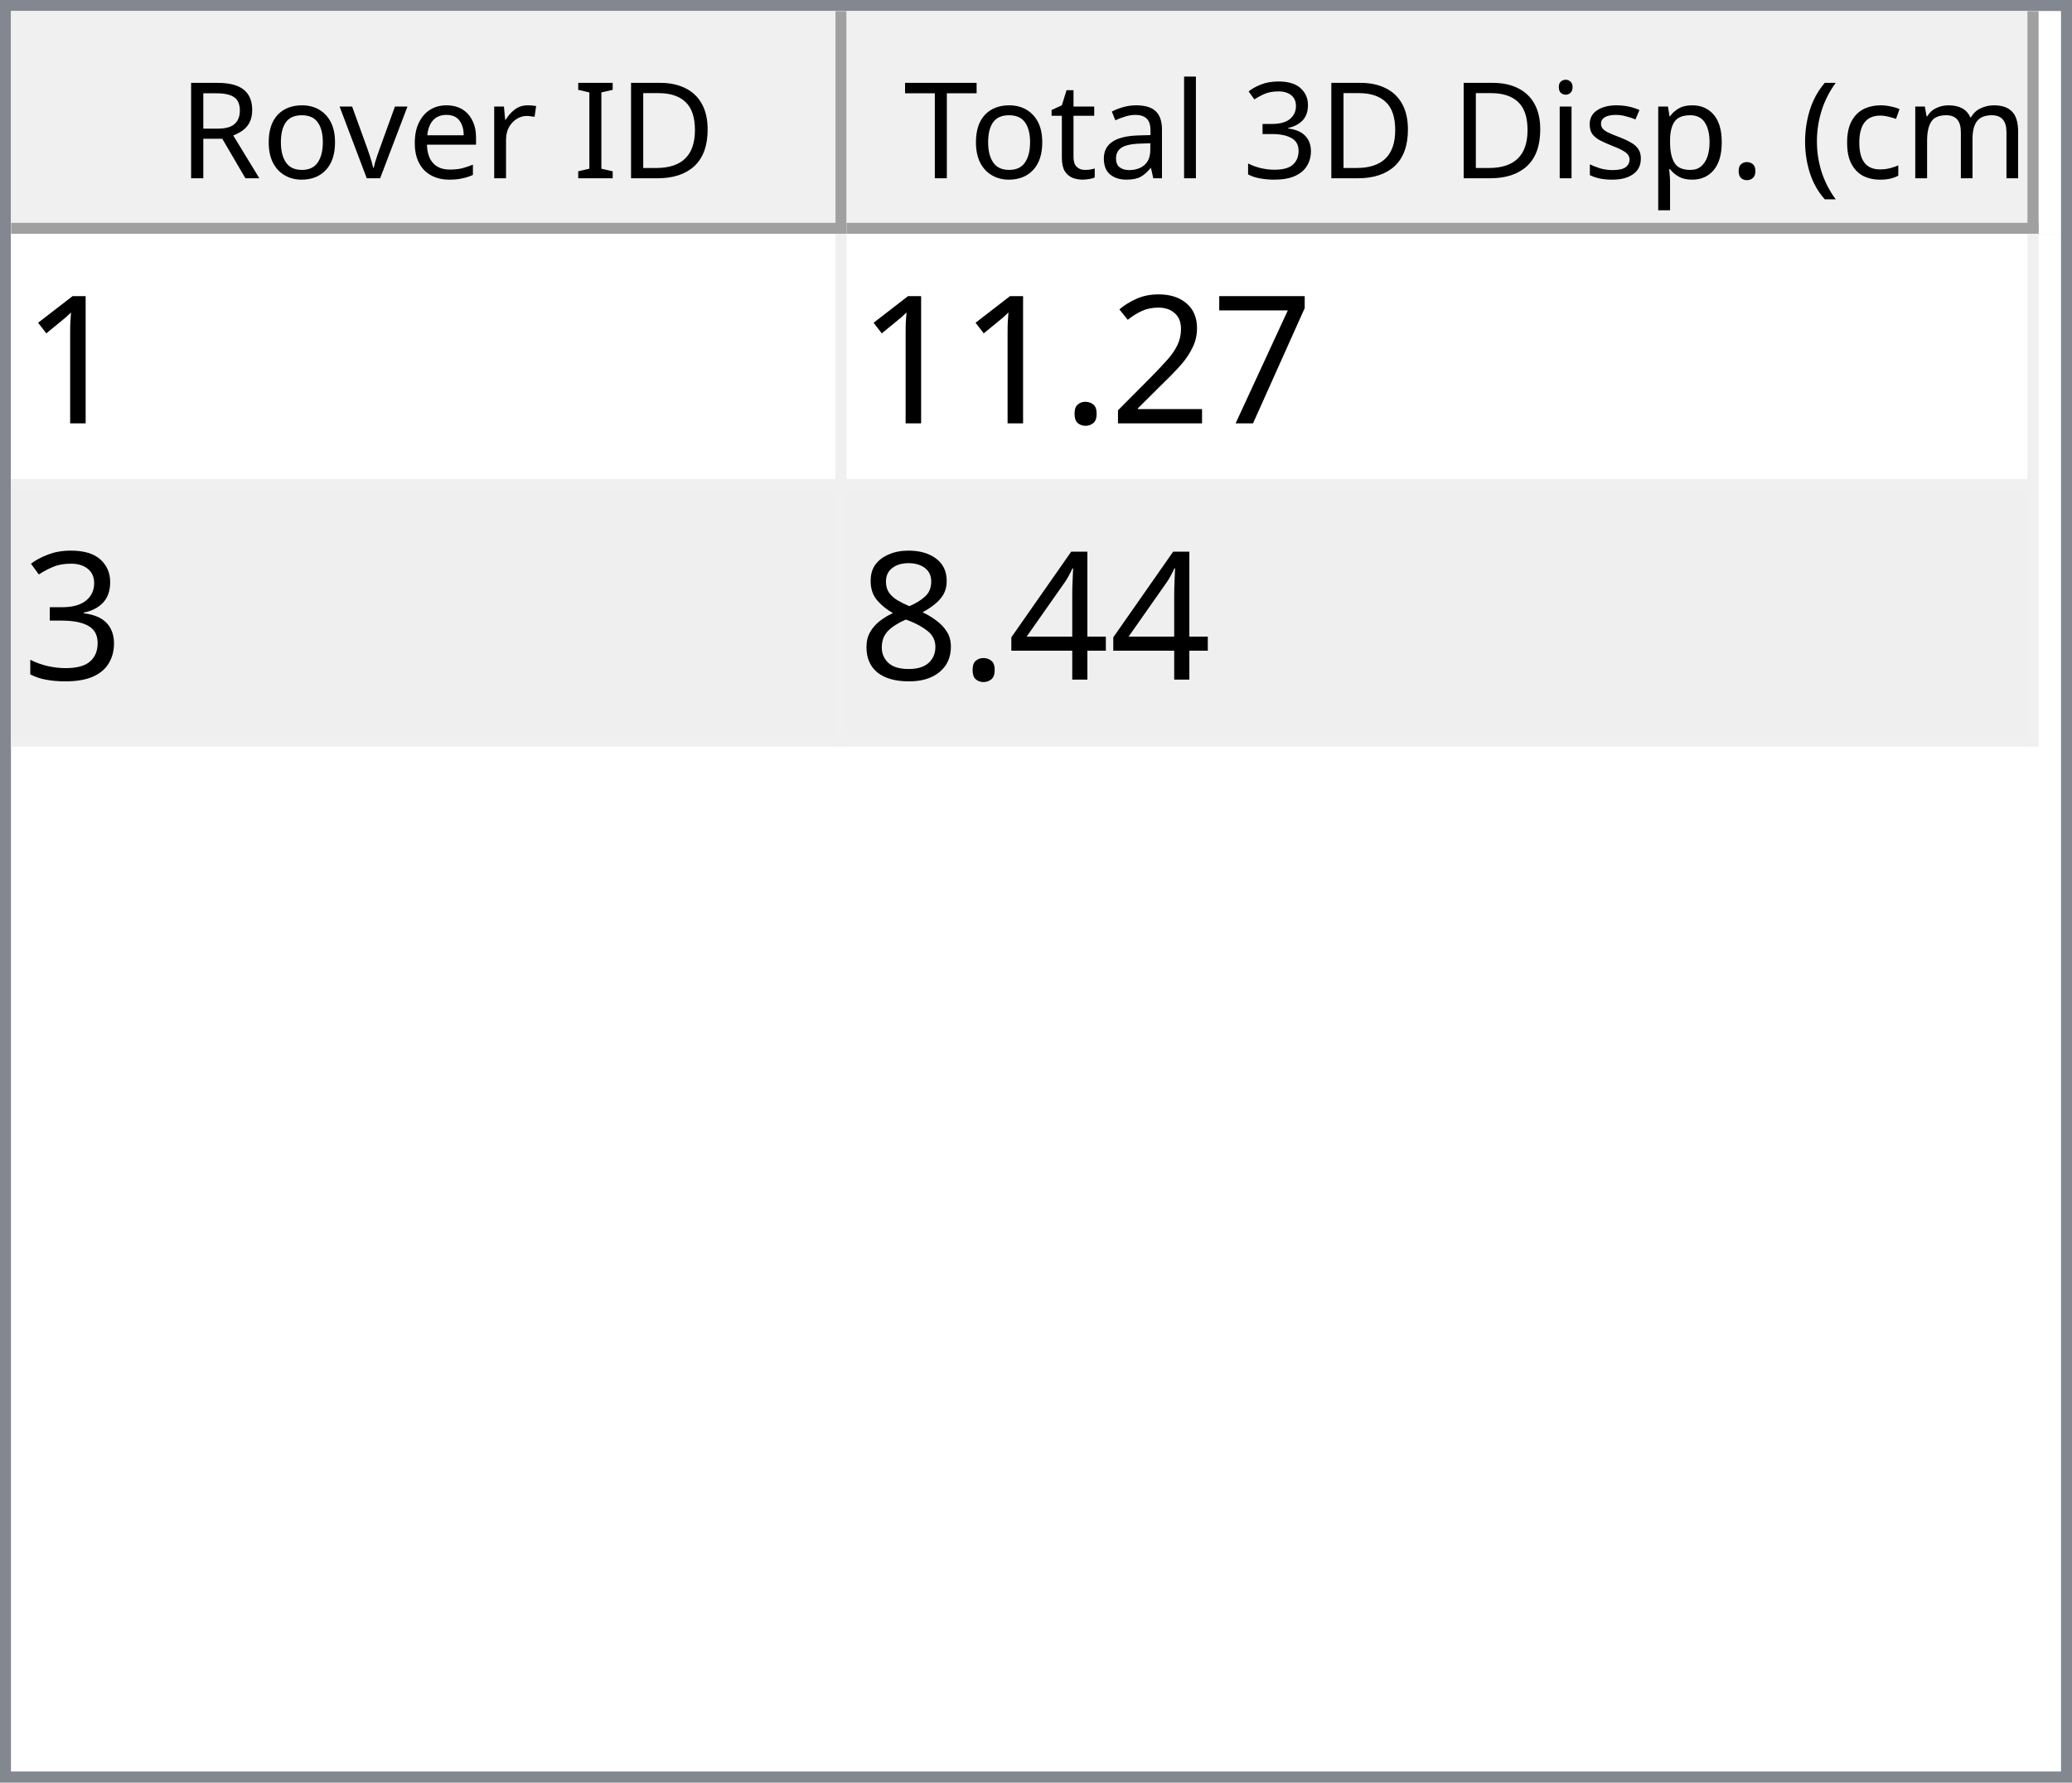
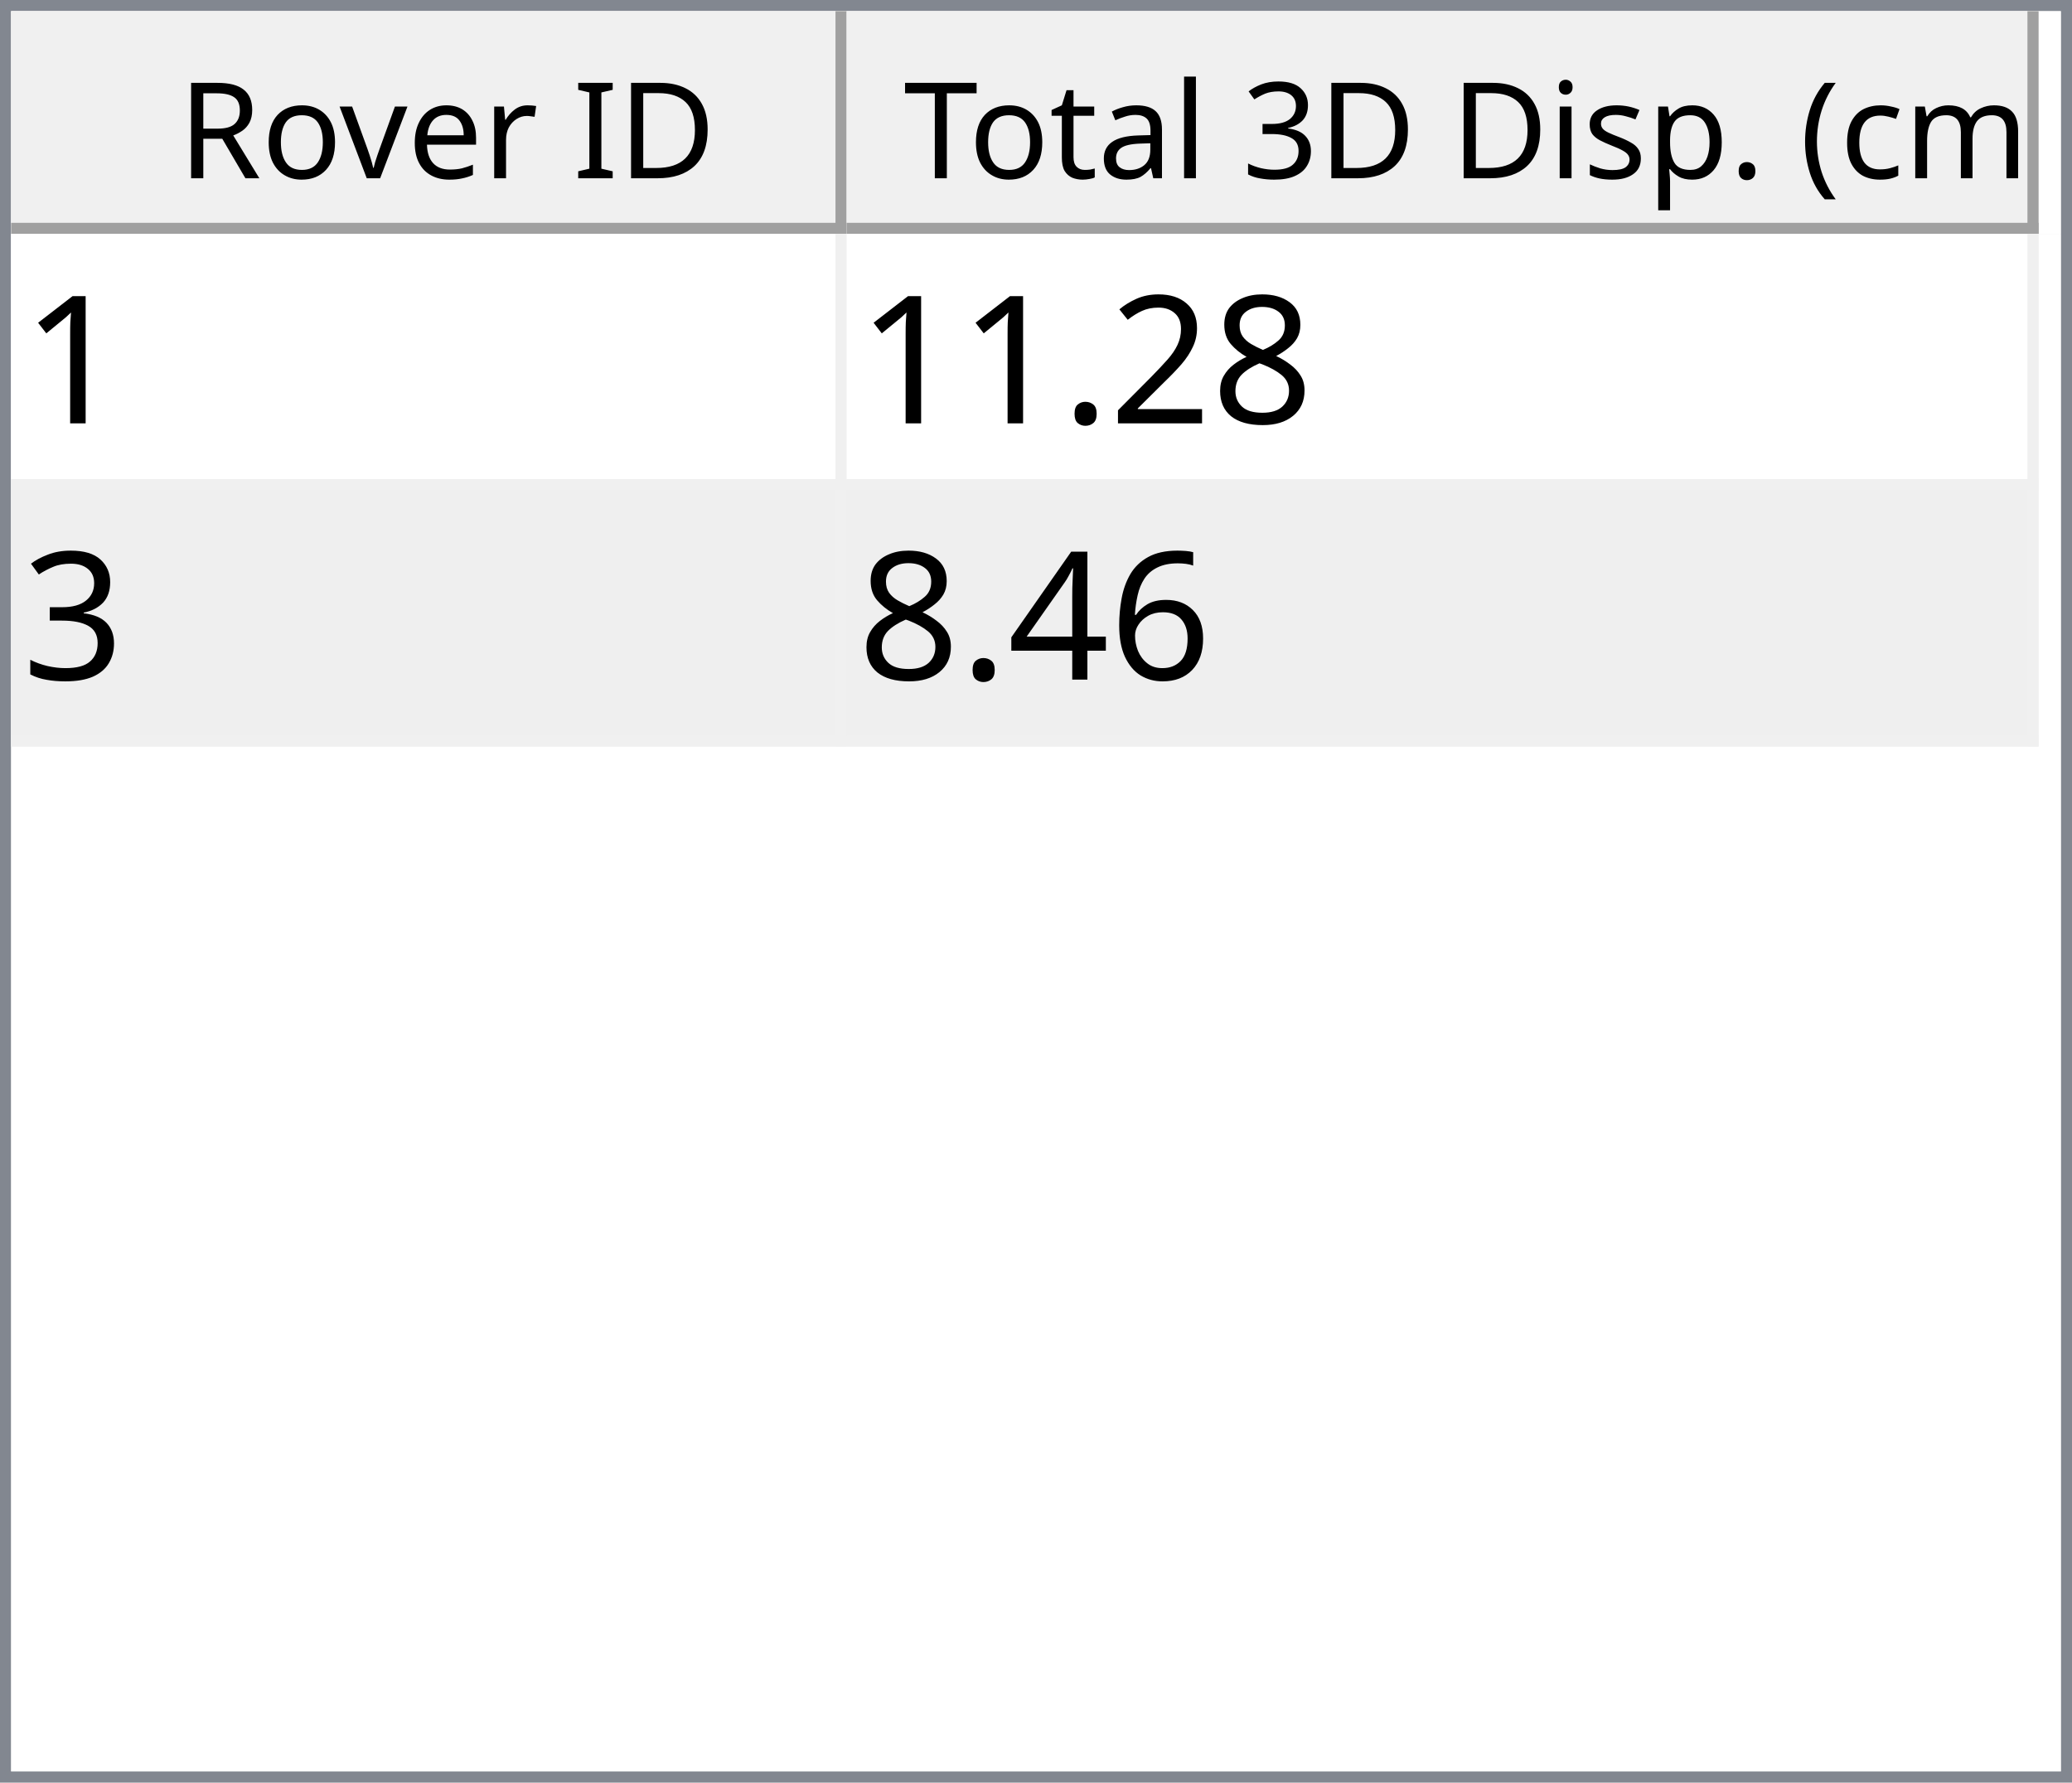
<svg xmlns="http://www.w3.org/2000/svg" style="fill-opacity:1; color-rendering:auto; color-interpolation:auto; text-rendering:auto; stroke:black; stroke-linecap:square; stroke-miterlimit:10; shape-rendering:auto; stroke-opacity:1; fill:black; stroke-dasharray:none; font-weight:normal; stroke-width:1; font-family:'Dialog'; font-style:normal; stroke-linejoin:miter; font-size:12px; stroke-dashoffset:0; image-rendering:auto;" width="186" height="160">
  <defs id="genericDefs" />
  <g>
    <defs id="defs1">
      <clipPath clipPathUnits="userSpaceOnUse" id="clipPath1">
        <path d="M0 0 L186 0 L186 160 L0 160 L0 0 Z" />
      </clipPath>
      <clipPath clipPathUnits="userSpaceOnUse" id="clipPath2">
        <path d="M0 0 L0 160 L186 160 L186 0 Z" />
      </clipPath>
      <clipPath clipPathUnits="userSpaceOnUse" id="clipPath3">
        <path d="M0 0 L0 20 L184 20 L184 0 Z" />
      </clipPath>
      <clipPath clipPathUnits="userSpaceOnUse" id="clipPath4">
        <path d="M0 0 L0 20 L75 20 L75 0 Z" />
      </clipPath>
      <clipPath clipPathUnits="userSpaceOnUse" id="clipPath5">
        <path d="M1 1 L1 19 L74 19 L74 1 Z" />
      </clipPath>
      <clipPath clipPathUnits="userSpaceOnUse" id="clipPath6">
        <path d="M0 0 L0 18 L73 18 L73 0 Z" />
      </clipPath>
      <clipPath clipPathUnits="userSpaceOnUse" id="clipPath7">
        <path d="M-0.5 -0.5 L-0.5 19.5 L74.5 19.5 L74.5 -0.5 Z" />
      </clipPath>
      <clipPath clipPathUnits="userSpaceOnUse" id="clipPath8">
        <path d="M0 0 L0 20 L107 20 L107 0 Z" />
      </clipPath>
      <clipPath clipPathUnits="userSpaceOnUse" id="clipPath9">
        <path d="M1 1 L1 19 L106 19 L106 1 Z" />
      </clipPath>
      <clipPath clipPathUnits="userSpaceOnUse" id="clipPath10">
        <path d="M0 0 L0 18 L105 18 L105 0 Z" />
      </clipPath>
      <clipPath clipPathUnits="userSpaceOnUse" id="clipPath11">
        <path d="M-0.5 -0.5 L-0.5 19.5 L106.5 19.5 L106.5 -0.5 Z" />
      </clipPath>
      <clipPath clipPathUnits="userSpaceOnUse" id="clipPath12">
        <path d="M0 0 L0 138 L184 138 L184 0 Z" />
      </clipPath>
      <clipPath clipPathUnits="userSpaceOnUse" id="clipPath13">
        <path d="M0 0 L0 46 L182 46 L182 0 Z" />
      </clipPath>
      <clipPath clipPathUnits="userSpaceOnUse" id="clipPath14">
        <path d="M-0.5 -0.5 L-0.5 45.5 L181.5 45.5 L181.5 -0.5 Z" />
      </clipPath>
      <clipPath clipPathUnits="userSpaceOnUse" id="clipPath15">
        <path d="M0 0 L0 22 L74 22 L74 0 Z" />
      </clipPath>
      <clipPath clipPathUnits="userSpaceOnUse" id="clipPath16">
        <path d="M0 0 L0 22 L106 22 L106 0 Z" />
      </clipPath>
      <font horiz-adv-x="64.551" id="font1">
        <font-face ascent="107.91" descent="25.098" units-per-em="100" style="font-style:normal; font-family:Segoe UI; font-weight:normal;" />
        <missing-glyph horiz-adv-x="64.551" d="M8.109 0 L8.109 68.266 L56.453 68.266 L56.453 0 L8.109 0 ZM15.328 7.234 L49.219 7.234 L49.219 61.031 L15.328 61.031 L15.328 7.234 Z" />
        <glyph unicode="D" horiz-adv-x="70.117" d="M9.188 0 L9.188 70.016 L28.516 70.016 Q65.531 70.016 65.531 35.891 Q65.531 19.672 55.25 9.836 Q44.969 0 27.734 0 L9.188 0 ZM17.391 62.594 L17.391 7.422 L27.828 7.422 Q41.609 7.422 49.273 14.797 Q56.938 22.172 56.938 35.688 Q56.938 62.594 28.328 62.594 L17.391 62.594 Z" />
        <glyph unicode="I" horiz-adv-x="26.611" d="M17.391 0 L9.188 0 L9.188 70.016 L17.391 70.016 L17.391 0 Z" />
        <glyph unicode=" " horiz-adv-x="27.393" d="" />
        <glyph unicode="r" horiz-adv-x="34.766" d="M34.188 41.891 Q32.078 43.5 28.125 43.5 Q23 43.5 19.555 38.672 Q16.109 33.844 16.109 25.484 L16.109 0 L8.109 0 L8.109 50 L16.109 50 L16.109 39.703 L16.312 39.703 Q18.016 44.969 21.531 47.922 Q25.047 50.875 29.391 50.875 Q32.516 50.875 34.188 50.203 L34.188 41.891 Z" />
        <glyph unicode="e" horiz-adv-x="52.295" d="M48.297 23 L12.984 23 Q13.188 14.656 17.484 10.109 Q21.781 5.562 29.297 5.562 Q37.75 5.562 44.828 11.141 L44.828 3.609 Q38.234 -1.172 27.391 -1.172 Q16.797 -1.172 10.742 5.641 Q4.688 12.453 4.688 24.812 Q4.688 36.469 11.305 43.82 Q17.922 51.172 27.734 51.172 Q37.547 51.172 42.922 44.828 Q48.297 38.484 48.297 27.203 L48.297 23 ZM40.094 29.781 Q40.047 36.719 36.75 40.578 Q33.453 44.438 27.594 44.438 Q21.922 44.438 17.969 40.383 Q14.016 36.328 13.094 29.781 L40.094 29.781 Z" />
        <glyph unicode="v" horiz-adv-x="47.9" d="M47.406 50 L27.484 0 L19.625 0 L0.688 50 L9.469 50 L22.172 13.672 Q23.578 9.672 23.922 6.688 L24.125 6.688 Q24.609 10.453 25.688 13.484 L38.969 50 L47.406 50 Z" />
        <glyph unicode="o" horiz-adv-x="58.594" d="M29 -1.172 Q17.922 -1.172 11.305 5.836 Q4.688 12.844 4.688 24.422 Q4.688 37.016 11.57 44.094 Q18.453 51.172 30.172 51.172 Q41.359 51.172 47.633 44.289 Q53.906 37.406 53.906 25.203 Q53.906 13.234 47.141 6.031 Q40.375 -1.172 29 -1.172 ZM29.594 44.438 Q21.875 44.438 17.383 39.188 Q12.891 33.938 12.891 24.703 Q12.891 15.828 17.43 10.695 Q21.969 5.562 29.594 5.562 Q37.359 5.562 41.531 10.594 Q45.703 15.625 45.703 24.906 Q45.703 34.281 41.531 39.359 Q37.359 44.438 29.594 44.438 Z" />
        <glyph unicode="R" horiz-adv-x="59.814" d="M59.375 0 L49.609 0 L37.891 19.625 Q36.281 22.359 34.766 24.289 Q33.25 26.219 31.664 27.438 Q30.078 28.656 28.25 29.219 Q26.422 29.781 24.125 29.781 L17.391 29.781 L17.391 0 L9.188 0 L9.188 70.016 L30.078 70.016 Q34.672 70.016 38.555 68.867 Q42.438 67.719 45.289 65.375 Q48.141 63.031 49.758 59.547 Q51.375 56.062 51.375 51.375 Q51.375 47.703 50.273 44.656 Q49.172 41.609 47.148 39.211 Q45.125 36.812 42.266 35.133 Q39.406 33.453 35.844 32.516 L35.844 32.328 Q37.594 31.547 38.891 30.547 Q40.188 29.547 41.359 28.18 Q42.531 26.812 43.68 25.078 Q44.828 23.344 46.234 21.047 L59.375 0 ZM17.391 62.594 L17.391 37.203 L28.516 37.203 Q31.594 37.203 34.203 38.133 Q36.812 39.062 38.719 40.797 Q40.625 42.531 41.703 45.047 Q42.781 47.562 42.781 50.688 Q42.781 56.297 39.141 59.445 Q35.5 62.594 28.609 62.594 L17.391 62.594 Z" />
        <glyph unicode=")" horiz-adv-x="30.176" d="M8.297 -15.922 L1.172 -15.922 Q16.406 2.344 16.406 26.812 Q16.406 51.469 1.078 70.016 L8.297 70.016 Q23.531 52.156 23.531 26.703 Q23.531 1.375 8.297 -15.922 Z" />
        <glyph unicode="m" horiz-adv-x="86.133" d="M79.109 0 L71.094 0 L71.094 28.719 Q71.094 37.016 68.531 40.727 Q65.969 44.438 59.906 44.438 Q54.781 44.438 51.195 39.75 Q47.609 35.062 47.609 28.516 L47.609 0 L39.594 0 L39.594 29.688 Q39.594 44.438 28.219 44.438 Q22.953 44.438 19.531 40.016 Q16.109 35.594 16.109 28.516 L16.109 0 L8.109 0 L8.109 50 L16.109 50 L16.109 42.094 L16.312 42.094 Q21.625 51.172 31.844 51.172 Q36.969 51.172 40.773 48.312 Q44.578 45.453 46 40.828 Q51.562 51.172 62.594 51.172 Q79.109 51.172 79.109 30.812 L79.109 0 Z" />
        <glyph unicode="c" horiz-adv-x="46.191" d="M42.188 2.297 Q36.422 -1.172 28.516 -1.172 Q17.828 -1.172 11.258 5.789 Q4.688 12.75 4.688 23.828 Q4.688 36.188 11.766 43.68 Q18.844 51.172 30.672 51.172 Q37.25 51.172 42.281 48.734 L42.281 40.531 Q36.719 44.438 30.375 44.438 Q22.703 44.438 17.797 38.945 Q12.891 33.453 12.891 24.516 Q12.891 15.719 17.508 10.641 Q22.125 5.562 29.891 5.562 Q36.422 5.562 42.188 9.906 L42.188 2.297 Z" />
        <glyph unicode="(" horiz-adv-x="30.176" d="M29.109 -15.922 L21.969 -15.922 Q6.844 1.375 6.844 26.703 Q6.844 52.156 21.969 70.016 L29.203 70.016 Q13.875 51.469 13.875 26.812 Q13.875 2.344 29.109 -15.922 Z" />
        <glyph unicode="." horiz-adv-x="21.68" d="M10.891 -1.078 Q8.641 -1.078 7.055 0.539 Q5.469 2.156 5.469 4.391 Q5.469 6.641 7.055 8.273 Q8.641 9.906 10.891 9.906 Q13.188 9.906 14.797 8.273 Q16.406 6.641 16.406 4.391 Q16.406 2.156 14.797 0.539 Q13.188 -1.078 10.891 -1.078 Z" />
        <glyph unicode="p" horiz-adv-x="58.789" d="M16.312 7.234 L16.109 7.234 L16.109 -23 L8.109 -23 L8.109 50 L16.109 50 L16.109 41.219 L16.312 41.219 Q22.219 51.172 33.594 51.172 Q43.266 51.172 48.688 44.461 Q54.109 37.75 54.109 26.469 Q54.109 13.922 48 6.375 Q41.891 -1.172 31.297 -1.172 Q21.578 -1.172 16.312 7.234 ZM16.109 27.391 L16.109 20.406 Q16.109 14.203 20.141 9.883 Q24.172 5.562 30.375 5.562 Q37.641 5.562 41.773 11.133 Q45.906 16.703 45.906 26.609 Q45.906 34.969 42.047 39.703 Q38.188 44.438 31.594 44.438 Q24.609 44.438 20.359 39.578 Q16.109 34.719 16.109 27.391 Z" />
        <glyph unicode="s" horiz-adv-x="42.432" d="M5.078 1.812 L5.078 10.406 Q11.625 5.562 19.484 5.562 Q30.031 5.562 30.031 12.594 Q30.031 14.594 29.125 15.992 Q28.219 17.391 26.68 18.461 Q25.141 19.531 23.07 20.383 Q21 21.234 18.609 22.172 Q15.281 23.484 12.766 24.828 Q10.25 26.172 8.57 27.859 Q6.891 29.547 6.031 31.695 Q5.172 33.844 5.172 36.719 Q5.172 40.234 6.789 42.945 Q8.406 45.656 11.086 47.484 Q13.766 49.312 17.211 50.242 Q20.656 51.172 24.312 51.172 Q30.812 51.172 35.938 48.922 L35.938 40.828 Q30.422 44.438 23.25 44.438 Q21 44.438 19.195 43.922 Q17.391 43.406 16.094 42.477 Q14.797 41.547 14.086 40.258 Q13.375 38.969 13.375 37.406 Q13.375 35.453 14.086 34.133 Q14.797 32.812 16.164 31.789 Q17.531 30.766 19.484 29.938 Q21.438 29.109 23.922 28.125 Q27.25 26.859 29.883 25.516 Q32.516 24.172 34.375 22.484 Q36.234 20.797 37.234 18.602 Q38.234 16.406 38.234 13.375 Q38.234 9.672 36.602 6.938 Q34.969 4.203 32.234 2.398 Q29.5 0.594 25.93 -0.289 Q22.359 -1.172 18.453 -1.172 Q10.75 -1.172 5.078 1.812 Z" />
        <glyph unicode="i" horiz-adv-x="24.219" d="M12.203 62.703 Q10.062 62.703 8.547 64.164 Q7.031 65.625 7.031 67.875 Q7.031 70.125 8.547 71.609 Q10.062 73.094 12.203 73.094 Q14.406 73.094 15.945 71.609 Q17.484 70.125 17.484 67.875 Q17.484 65.719 15.945 64.211 Q14.406 62.703 12.203 62.703 ZM16.109 0 L8.109 0 L8.109 50 L16.109 50 L16.109 0 Z" />
        <glyph unicode="3" horiz-adv-x="53.906" d="M46.531 19.828 Q46.531 15.094 44.75 11.211 Q42.969 7.328 39.719 4.57 Q36.469 1.812 31.93 0.297 Q27.391 -1.219 21.922 -1.219 Q11.922 -1.219 6 2.594 L6 11.188 Q13.094 5.609 22.219 5.609 Q25.875 5.609 28.828 6.539 Q31.781 7.469 33.906 9.227 Q36.031 10.984 37.18 13.477 Q38.328 15.969 38.328 19.094 Q38.328 32.812 18.797 32.812 L12.984 32.812 L12.984 39.594 L18.5 39.594 Q35.797 39.594 35.797 52.484 Q35.797 64.406 22.609 64.406 Q15.188 64.406 8.688 59.422 L8.688 67.188 Q15.375 71.188 24.609 71.188 Q29 71.188 32.57 69.969 Q36.141 68.75 38.68 66.555 Q41.219 64.359 42.609 61.281 Q44 58.203 44 54.5 Q44 40.672 30.031 36.719 L30.031 36.531 Q33.594 36.141 36.625 34.797 Q39.656 33.453 41.852 31.305 Q44.047 29.156 45.289 26.25 Q46.531 23.344 46.531 19.828 Z" />
        <glyph unicode="l" horiz-adv-x="24.219" d="M16.109 0 L8.109 0 L8.109 74.031 L16.109 74.031 L16.109 0 Z" />
        <glyph unicode="a" horiz-adv-x="50.879" d="M43.891 0 L35.891 0 L35.891 7.812 L35.688 7.812 Q30.469 -1.172 20.312 -1.172 Q12.844 -1.172 8.617 2.781 Q4.391 6.734 4.391 13.281 Q4.391 27.297 20.906 29.594 L35.891 31.688 Q35.891 44.438 25.594 44.438 Q16.547 44.438 9.281 38.281 L9.281 46.484 Q16.656 51.172 26.266 51.172 Q43.891 51.172 43.891 32.516 L43.891 0 ZM35.891 25.297 L23.828 23.641 Q18.266 22.859 15.43 20.875 Q12.594 18.891 12.594 13.875 Q12.594 10.203 15.211 7.883 Q17.828 5.562 22.172 5.562 Q28.125 5.562 32.008 9.742 Q35.891 13.922 35.891 20.312 L35.891 25.297 Z" />
        <glyph unicode="t" horiz-adv-x="33.887" d="M31.297 0.484 Q28.469 -1.078 23.828 -1.078 Q10.688 -1.078 10.688 13.578 L10.688 43.172 L2.094 43.172 L2.094 50 L10.688 50 L10.688 62.203 L18.703 64.797 L18.703 50 L31.297 50 L31.297 43.172 L18.703 43.172 L18.703 14.984 Q18.703 9.969 20.414 7.82 Q22.125 5.672 26.078 5.672 Q29.109 5.672 31.297 7.328 L31.297 0.484 Z" />
        <glyph unicode="T" horiz-adv-x="52.393" d="M50.594 62.594 L30.375 62.594 L30.375 0 L22.172 0 L22.172 62.594 L2 62.594 L2 70.016 L50.594 70.016 L50.594 62.594 Z" />
      </font>
      <font horiz-adv-x="75.0" id="font2">
        <font-face ascent="100.537" descent="21.973" units-per-em="100" style="font-style:normal; font-family:sans-serif; font-weight:normal;" />
        <missing-glyph horiz-adv-x="75.0" d="M12.5 0 L12.5 62.5 L62.5 62.5 L62.5 0 L12.5 0 ZM14.062 1.562 L60.938 1.562 L60.938 60.938 L14.062 60.938 L14.062 1.562 Z" />
        <glyph unicode="1" horiz-adv-x="55.615" d="M37.25 0 L28.469 0 L28.469 56 Q25.297 52.984 20.141 49.953 Q14.984 46.922 10.891 45.406 L10.891 53.906 Q18.266 57.375 23.781 62.305 Q29.297 67.234 31.594 71.875 L37.25 71.875 L37.25 0 Z" />
-         <glyph unicode="7" horiz-adv-x="55.615" d="M4.734 62.203 L4.734 70.656 L51.078 70.656 L51.078 63.812 Q44.234 56.547 37.523 44.484 Q30.812 32.422 27.156 19.672 Q24.516 10.688 23.781 0 L14.75 0 Q14.891 8.453 18.062 20.414 Q21.234 32.375 27.172 43.484 Q33.109 54.594 39.797 62.203 L4.734 62.203 Z" />
+         <glyph unicode="8" horiz-adv-x="55.615" d="M17.672 38.812 Q12.203 40.828 9.57 44.539 Q6.938 48.25 6.938 53.422 Q6.938 61.234 12.555 66.555 Q18.172 71.875 27.484 71.875 Q36.859 71.875 42.578 66.43 Q48.297 60.984 48.297 53.172 Q48.297 48.188 45.68 44.508 Q43.062 40.828 37.75 38.812 Q44.344 36.672 47.781 31.883 Q51.219 27.094 51.219 20.453 Q51.219 11.281 44.727 5.031 Q38.234 -1.219 27.641 -1.219 Q17.047 -1.219 10.547 5.055 Q4.047 11.328 4.047 20.703 Q4.047 27.688 7.594 32.398 Q11.141 37.109 17.672 38.812 ZM15.922 53.719 Q15.922 48.641 19.195 45.414 Q22.469 42.188 27.688 42.188 Q32.766 42.188 36.016 45.383 Q39.266 48.578 39.266 53.219 Q39.266 58.062 35.914 61.359 Q32.562 64.656 27.594 64.656 Q22.562 64.656 19.242 61.43 Q15.922 58.203 15.922 53.719 ZM13.094 20.656 Q13.094 16.891 14.875 13.375 Q16.656 9.859 20.172 7.93 Q23.688 6 27.734 6 Q34.031 6 38.133 10.055 Q42.234 14.109 42.234 20.359 Q42.234 26.703 38.016 30.859 Q33.797 35.016 27.438 35.016 Q21.234 35.016 17.164 30.914 Q13.094 26.812 13.094 20.656 Z" />
        <glyph unicode="2" horiz-adv-x="55.615" d="M50.344 8.453 L50.344 0 L3.031 0 Q2.938 3.172 4.047 6.109 Q5.859 10.938 9.836 15.625 Q13.812 20.312 21.344 26.469 Q33.016 36.031 37.117 41.625 Q41.219 47.219 41.219 52.203 Q41.219 57.422 37.477 61.008 Q33.734 64.594 27.734 64.594 Q21.391 64.594 17.578 60.789 Q13.766 56.984 13.719 50.25 L4.688 51.172 Q5.609 61.281 11.664 66.578 Q17.719 71.875 27.938 71.875 Q38.234 71.875 44.242 66.164 Q50.25 60.453 50.25 52 Q50.25 47.703 48.492 43.555 Q46.734 39.406 42.656 34.812 Q38.578 30.219 29.109 22.219 Q21.188 15.578 18.945 13.211 Q16.703 10.844 15.234 8.453 L50.344 8.453 Z" />
        <glyph unicode="." horiz-adv-x="27.783" d="M9.078 0 L9.078 10.016 L19.094 10.016 L19.094 0 L9.078 0 Z" />
        <glyph unicode="3" horiz-adv-x="55.615" d="M4.203 18.891 L12.984 20.062 Q14.5 12.594 18.141 9.297 Q21.781 6 27 6 Q33.203 6 37.477 10.297 Q41.75 14.594 41.75 20.953 Q41.75 27 37.797 30.93 Q33.844 34.859 27.734 34.859 Q25.25 34.859 21.531 33.891 L22.516 41.609 Q23.391 41.5 23.922 41.5 Q29.547 41.5 34.039 44.43 Q38.531 47.359 38.531 53.469 Q38.531 58.297 35.258 61.477 Q31.984 64.656 26.812 64.656 Q21.688 64.656 18.266 61.43 Q14.844 58.203 13.875 51.766 L5.078 53.328 Q6.688 62.156 12.398 67.016 Q18.109 71.875 26.609 71.875 Q32.469 71.875 37.398 69.359 Q42.328 66.844 44.945 62.5 Q47.562 58.156 47.562 53.266 Q47.562 48.641 45.07 44.828 Q42.578 41.016 37.703 38.766 Q44.047 37.312 47.562 32.695 Q51.078 28.078 51.078 21.141 Q51.078 11.766 44.242 5.25 Q37.406 -1.266 26.953 -1.266 Q17.531 -1.266 11.305 4.352 Q5.078 9.969 4.203 18.891 Z" />
+         <glyph unicode="6" horiz-adv-x="55.615" d="M49.75 54.047 L41.016 53.375 Q39.844 58.547 37.703 60.891 Q34.125 64.656 28.906 64.656 Q24.703 64.656 21.531 62.312 Q17.391 59.281 14.992 53.469 Q12.594 47.656 12.5 36.922 Q15.672 41.75 20.266 44.094 Q24.859 46.438 29.891 46.438 Q38.672 46.438 44.852 39.969 Q51.031 33.5 51.031 23.25 Q51.031 16.5 48.125 10.719 Q45.219 4.938 40.141 1.859 Q35.062 -1.219 28.609 -1.219 Q17.625 -1.219 10.695 6.859 Q3.766 14.938 3.766 33.5 Q3.766 54.25 11.422 63.672 Q18.109 71.875 29.438 71.875 Q37.891 71.875 43.289 67.141 Q48.688 62.406 49.75 54.047 ZM13.875 23.188 Q13.875 18.656 15.797 14.508 Q17.719 10.359 21.188 8.18 Q24.656 6 28.469 6 Q34.031 6 38.039 10.492 Q42.047 14.984 42.047 22.703 Q42.047 30.125 38.086 34.398 Q34.125 38.672 28.125 38.672 Q22.172 38.672 18.023 34.398 Q13.875 30.125 13.875 23.188 Z" />
        <glyph unicode="4" horiz-adv-x="55.615" d="M32.328 0 L32.328 17.141 L1.266 17.141 L1.266 25.203 L33.938 71.578 L41.109 71.578 L41.109 25.203 L50.781 25.203 L50.781 17.141 L41.109 17.141 L41.109 0 L32.328 0 ZM32.328 25.203 L32.328 57.469 L9.906 25.203 L32.328 25.203 Z" />
-         <glyph unicode="8" horiz-adv-x="55.615" d="M17.672 38.812 Q12.203 40.828 9.57 44.539 Q6.938 48.25 6.938 53.422 Q6.938 61.234 12.555 66.555 Q18.172 71.875 27.484 71.875 Q36.859 71.875 42.578 66.43 Q48.297 60.984 48.297 53.172 Q48.297 48.188 45.68 44.508 Q43.062 40.828 37.75 38.812 Q44.344 36.672 47.781 31.883 Q51.219 27.094 51.219 20.453 Q51.219 11.281 44.727 5.031 Q38.234 -1.219 27.641 -1.219 Q17.047 -1.219 10.547 5.055 Q4.047 11.328 4.047 20.703 Q4.047 27.688 7.594 32.398 Q11.141 37.109 17.672 38.812 ZM15.922 53.719 Q15.922 48.641 19.195 45.414 Q22.469 42.188 27.688 42.188 Q32.766 42.188 36.016 45.383 Q39.266 48.578 39.266 53.219 Q39.266 58.062 35.914 61.359 Q32.562 64.656 27.594 64.656 Q22.562 64.656 19.242 61.43 Q15.922 58.203 15.922 53.719 ZM13.094 20.656 Q13.094 16.891 14.875 13.375 Q16.656 9.859 20.172 7.93 Q23.688 6 27.734 6 Q34.031 6 38.133 10.055 Q42.234 14.109 42.234 20.359 Q42.234 26.703 38.016 30.859 Q33.797 35.016 27.438 35.016 Q21.234 35.016 17.164 30.914 Q13.094 26.812 13.094 20.656 Z" />
      </font>
    </defs>
    <g style="fill:white; stroke:white;">
      <rect x="0" y="0" width="186" style="clip-path:url(#clipPath1); stroke:none;" height="160" />
    </g>
    <g style="fill:white; text-rendering:optimizeSpeed; color-rendering:optimizeSpeed; image-rendering:optimizeSpeed; shape-rendering:crispEdges; stroke:white; color-interpolation:sRGB;">
      <rect x="0" width="186" height="160" y="0" style="stroke:none;" />
      <path style="stroke:none;" d="M0 160 L186 160 L186 0 L0 0 Z" />
    </g>
    <g style="fill:rgb(240,240,240); font-family:'Segoe UI'; stroke:rgb(240,240,240);">
      <rect x="0" y="0" width="186" style="clip-path:url(#clipPath2); stroke:none;" height="160" />
    </g>
    <g style="fill:rgb(130,135,144); font-family:'Segoe UI'; stroke:rgb(130,135,144);">
      <path d="M0 0 L186 0 L186 160 L0 160 L0 0 ZM1 1 L185 1 L185 159 L1 159 L1 1 Z" style="fill-rule:evenodd; clip-path:url(#clipPath2); stroke:none;" />
    </g>
    <g style="fill:white; font-family:'Segoe UI'; stroke:white;" transform="translate(1,1)">
      <rect x="0" y="0" width="184" style="clip-path:url(#clipPath3); stroke:none;" height="20" />
    </g>
    <g style="fill:rgb(240,240,240); font-family:'Segoe UI'; stroke:rgb(240,240,240);" transform="translate(1,1)">
      <rect x="0" y="0" width="75" style="clip-path:url(#clipPath4); stroke:none;" height="20" />
    </g>
    <g style="font-family:'Segoe UI';" transform="translate(2,2)">
      <text x="14" xml:space="preserve" y="14" style="clip-path:url(#clipPath6); stroke:none;">Rover ID</text>
    </g>
    <g style="fill:rgb(160,160,160); font-family:'Segoe UI'; stroke:rgb(160,160,160); stroke-linejoin:bevel;" transform="translate(1.5,1.5)">
      <line x1="74" x2="74" y1="0" style="fill:none; clip-path:url(#clipPath7);" y2="19" />
    </g>
    <g style="fill:rgb(160,160,160); font-family:'Segoe UI'; stroke:rgb(160,160,160); stroke-linejoin:bevel;" transform="matrix(1,0,0,1,1,1) translate(0.5,0.5)">
      <line x1="0" x2="74" y1="19" style="fill:none; clip-path:url(#clipPath7);" y2="19" />
    </g>
    <g style="fill:rgb(240,240,240); font-family:'Segoe UI'; stroke:rgb(240,240,240);" transform="translate(76,1)">
      <rect x="0" y="0" width="107" style="clip-path:url(#clipPath8); stroke:none;" height="20" />
    </g>
    <g style="font-family:'Segoe UI';" transform="translate(77,2)">
      <text x="1" xml:space="preserve" y="14" style="clip-path:url(#clipPath10); stroke:none;"> Total 3D Disp. (cm)</text>
    </g>
    <g style="fill:rgb(160,160,160); font-family:'Segoe UI'; stroke:rgb(160,160,160); stroke-linejoin:bevel;" transform="translate(76.5,1.5)">
      <line x1="106" x2="106" y1="0" style="fill:none; clip-path:url(#clipPath11);" y2="19" />
    </g>
    <g style="fill:rgb(160,160,160); font-family:'Segoe UI'; stroke:rgb(160,160,160); stroke-linejoin:bevel;" transform="matrix(1,0,0,1,76,1) translate(0.5,0.5)">
      <line x1="0" x2="106" y1="19" style="fill:none; clip-path:url(#clipPath11);" y2="19" />
    </g>
    <g style="fill:white; font-family:'Segoe UI'; stroke:white;" transform="translate(1,21)">
      <rect x="0" y="0" width="184" style="clip-path:url(#clipPath12); stroke:none;" height="138" />
    </g>
    <g style="fill:rgb(240,240,240); font-size:16px; font-family:sans-serif; stroke:rgb(240,240,240);" transform="translate(1,21)">
      <rect x="0" y="0" width="182" style="clip-path:url(#clipPath13); stroke:none;" height="46" />
      <line transform="translate(0.5,0.5)" x1="0" x2="181" y1="22" style="clip-path:url(#clipPath14); fill:none; stroke-linejoin:bevel;" y2="22" />
    </g>
    <g transform="matrix(1,0,0,1,1,21) translate(0.5,0.5)" style="fill:rgb(240,240,240); font-size:16px; font-family:sans-serif; stroke:rgb(240,240,240); stroke-linejoin:bevel;">
      <line x1="0" x2="181" y1="45" style="fill:none; clip-path:url(#clipPath14);" y2="45" />
    </g>
    <g transform="matrix(1,0,0,1,1,21) translate(0.5,0.5)" style="fill:rgb(240,240,240); font-size:16px; font-family:sans-serif; stroke:rgb(240,240,240); stroke-linejoin:bevel;">
      <line x1="74" x2="74" y1="0" style="fill:none; clip-path:url(#clipPath14);" y2="45" />
    </g>
    <g transform="matrix(1,0,0,1,1,21) translate(0.5,0.5)" style="fill:rgb(240,240,240); font-size:16px; font-family:sans-serif; stroke:rgb(240,240,240); stroke-linejoin:bevel;">
      <line x1="181" x2="181" y1="0" style="fill:none; clip-path:url(#clipPath14);" y2="45" />
    </g>
    <g style="fill:white; font-size:16px; font-family:sans-serif; stroke:white;" transform="matrix(1,0,0,1,1,21)">
      <rect x="0" y="0" width="74" style="clip-path:url(#clipPath15); stroke:none;" height="22" />
      <text x="1" y="17" style="fill:black; clip-path:url(#clipPath15); stroke:none;" xml:space="preserve">1</text>
    </g>
    <g style="fill:white; font-size:16px; font-family:sans-serif; stroke:white;" transform="matrix(1,0,0,1,1,21) translate(75,0)">
      <rect x="0" y="0" width="106" style="clip-path:url(#clipPath16); stroke:none;" height="22" />
-       <text x="1" y="17" style="fill:black; clip-path:url(#clipPath16); stroke:none;" xml:space="preserve">11.27</text>
+       <text x="1" y="17" style="fill:black; clip-path:url(#clipPath16); stroke:none;" xml:space="preserve">11.28</text>
    </g>
    <g style="fill:rgb(239,239,239); font-size:16px; font-family:sans-serif; stroke:rgb(239,239,239);" transform="matrix(1,0,0,1,1,21) translate(0,23)">
      <rect x="0" y="0" width="74" style="clip-path:url(#clipPath15); stroke:none;" height="22" />
      <text x="1" y="17" style="fill:black; clip-path:url(#clipPath15); stroke:none;" xml:space="preserve">3</text>
    </g>
    <g style="fill:rgb(239,239,239); font-size:16px; font-family:sans-serif; stroke:rgb(239,239,239);" transform="matrix(1,0,0,1,1,21) translate(75,23)">
      <rect x="0" y="0" width="106" style="clip-path:url(#clipPath16); stroke:none;" height="22" />
-       <text x="1" y="17" style="fill:black; clip-path:url(#clipPath16); stroke:none;" xml:space="preserve">8.44</text>
+       <text x="1" y="17" style="fill:black; clip-path:url(#clipPath16); stroke:none;" xml:space="preserve">8.46</text>
    </g>
  </g>
</svg>
